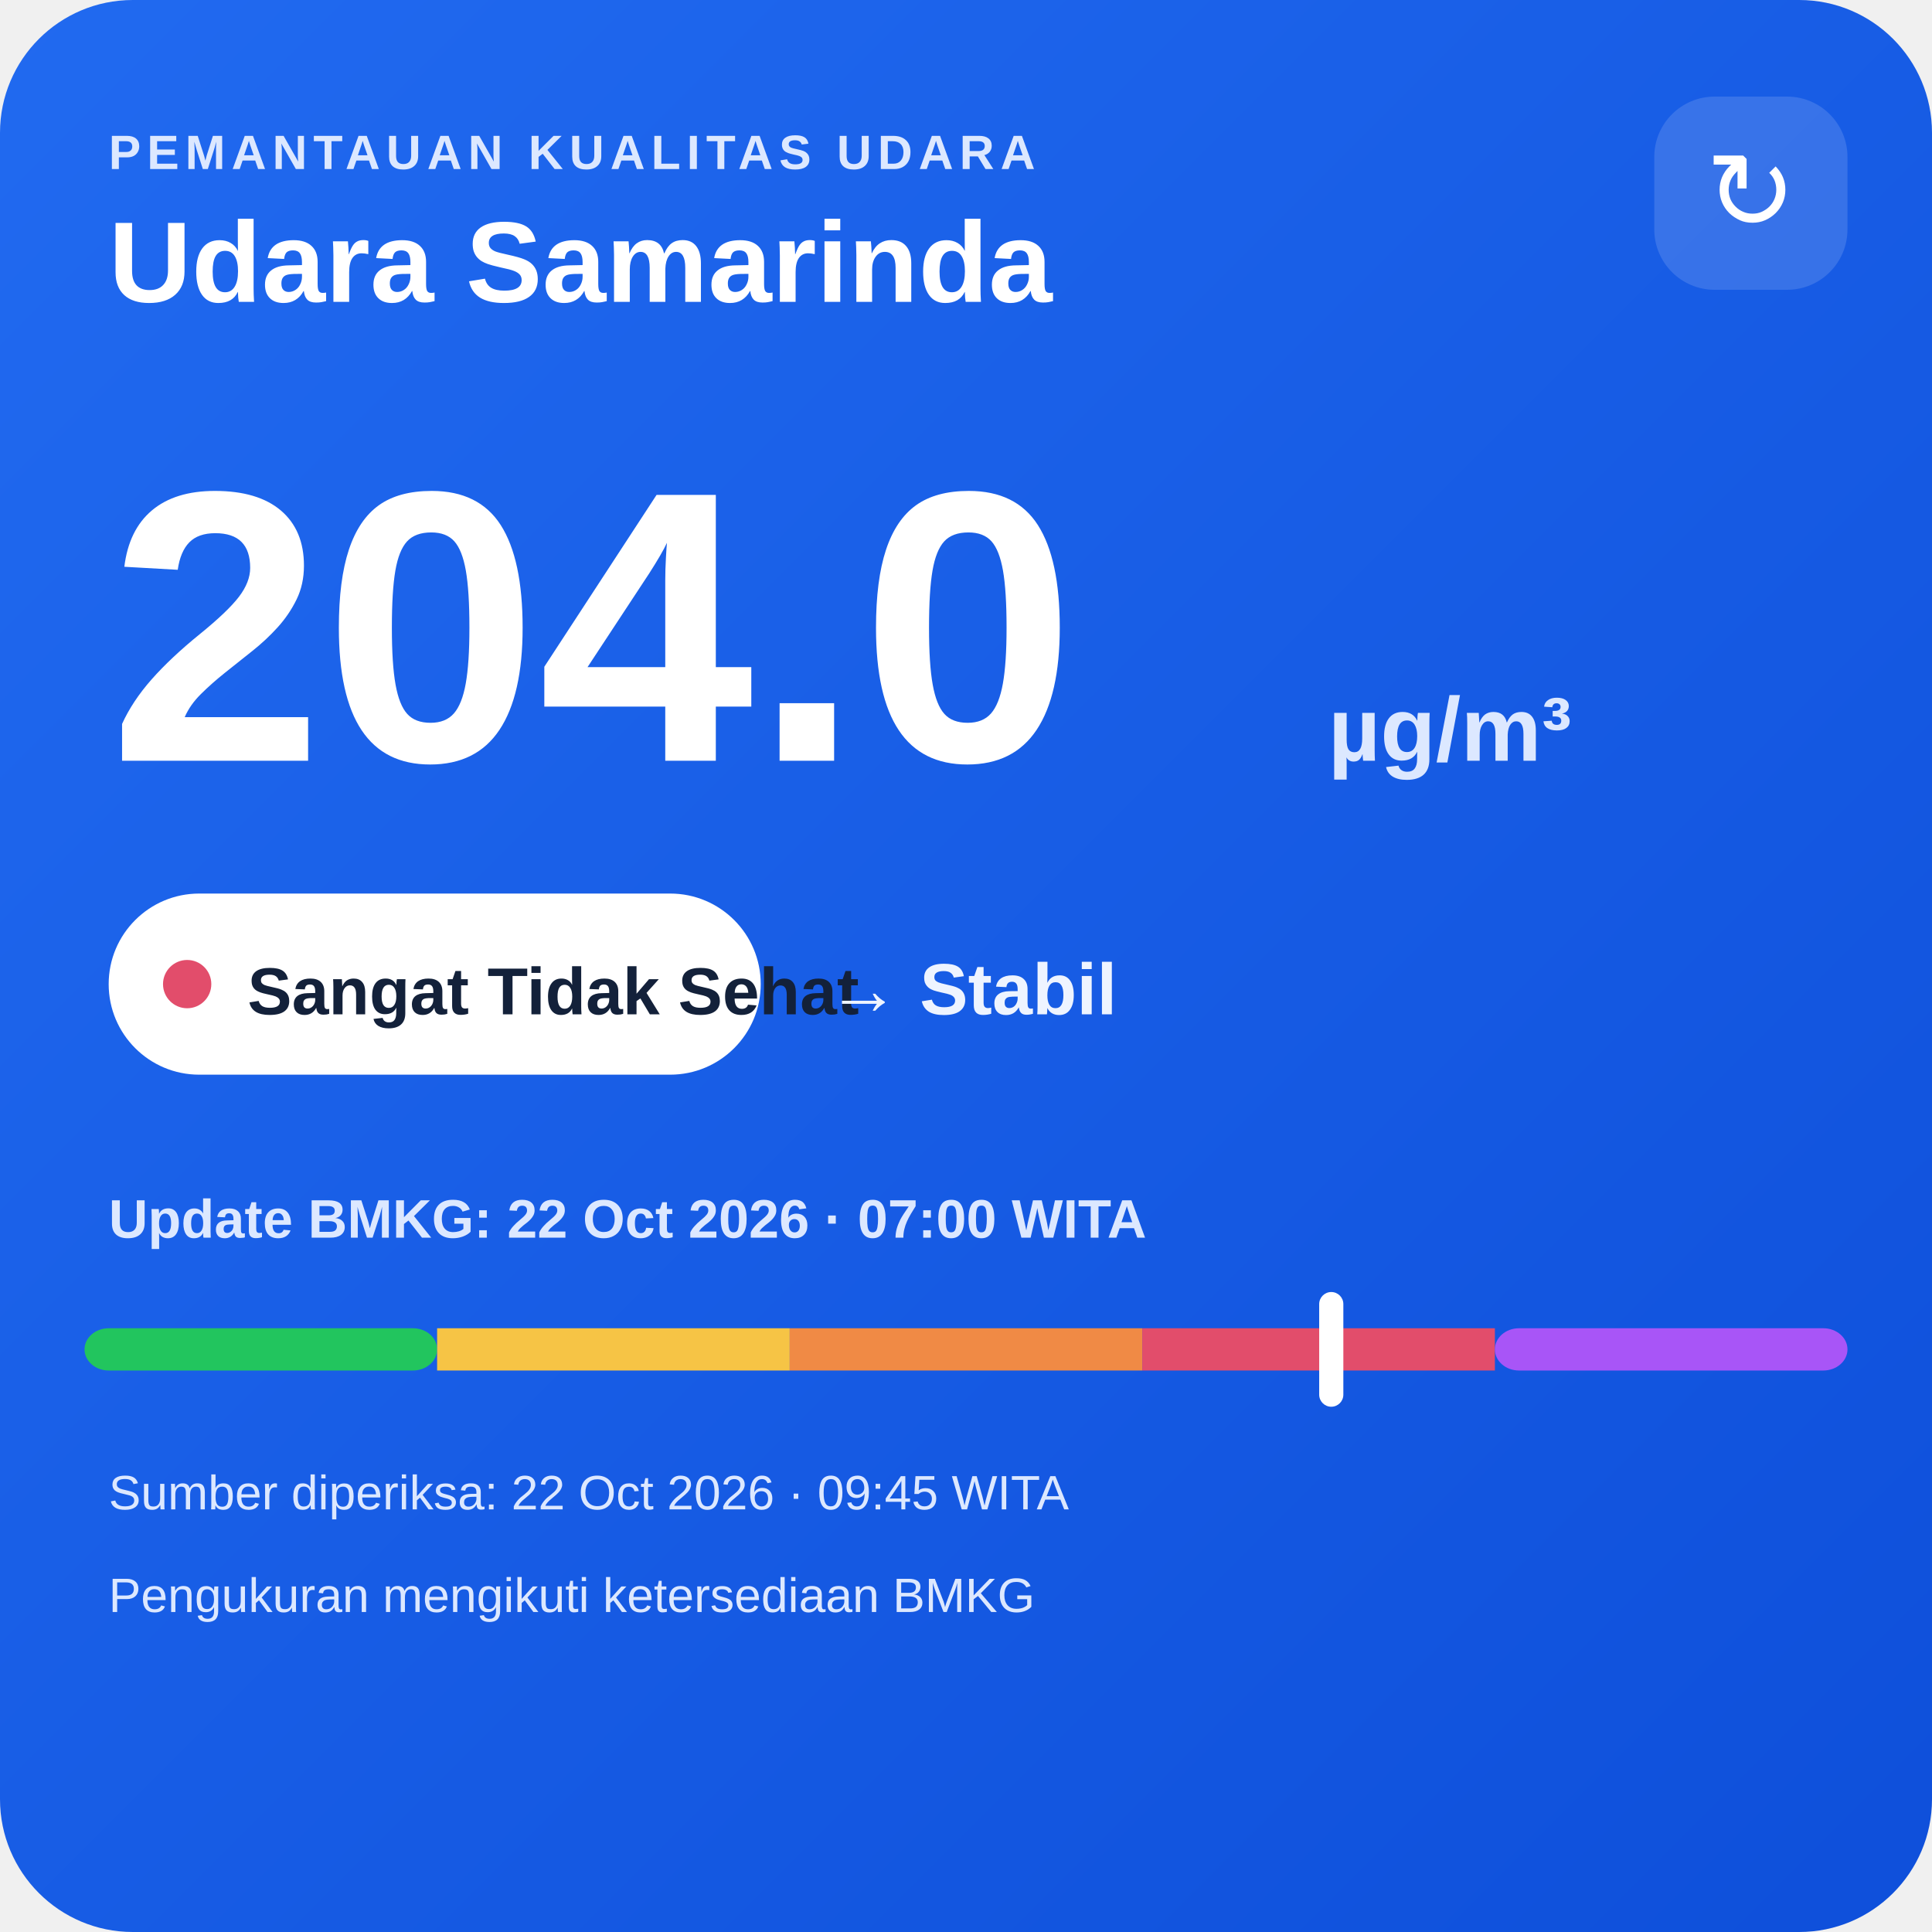
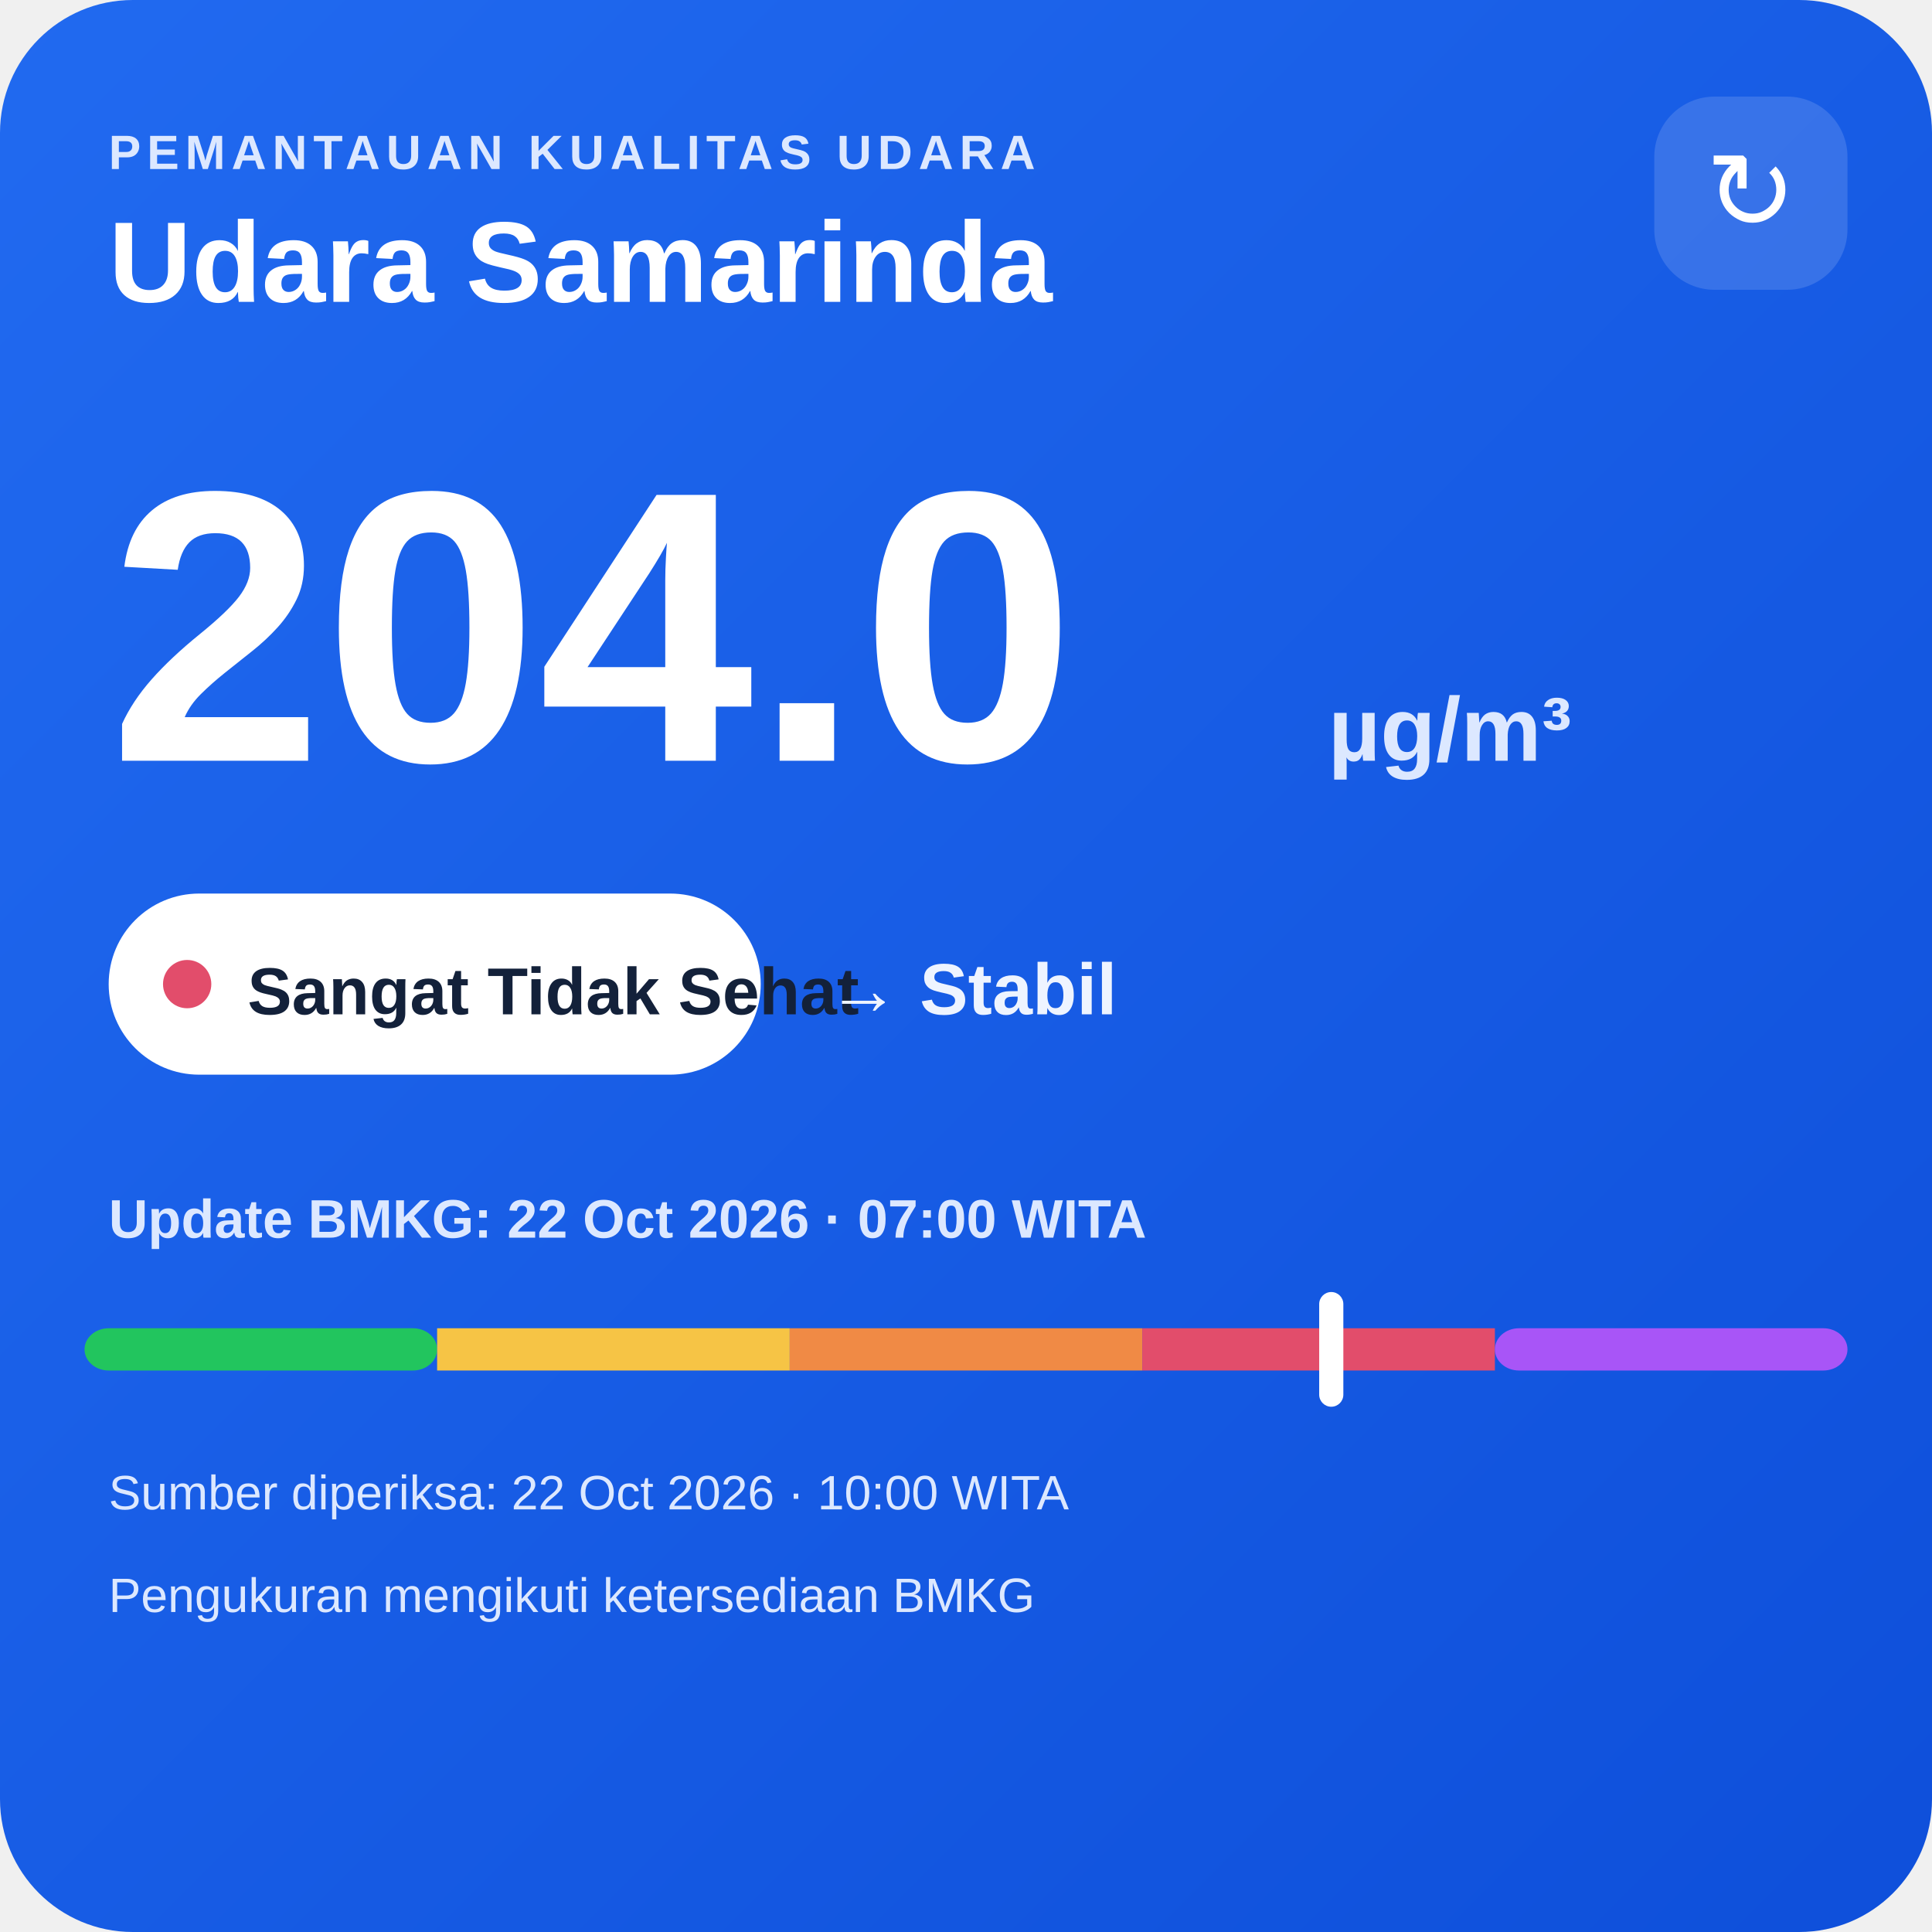
<svg xmlns="http://www.w3.org/2000/svg" width="320" height="320" viewBox="0 0 320 320">
  <defs>
    <linearGradient id="bg" x1="0" y1="0" x2="1" y2="1">
      <stop offset="0" stop-color="#216af0" />
      <stop offset="1" stop-color="#0e4fda" />
    </linearGradient>
  </defs>
  <rect width="320" height="320" rx="22" fill="url(#bg)" />
  <text x="18" y="28" fill="#dce8ff" font-family="Arial,sans-serif" font-size="8" font-weight="700" letter-spacing="1">PEMANTAUAN KUALITAS UDARA</text>
  <text x="18" y="50" fill="#ffffff" font-family="Arial,sans-serif" font-size="19" font-weight="700">Udara Samarinda</text>
  <rect x="274" y="16" width="32" height="32" rx="10" fill="#ffffff" fill-opacity=".14" />
  <text x="290" y="38" text-anchor="middle" fill="#ffffff" font-family="Arial,sans-serif" font-size="18">↻</text>
  <text x="18" y="126" fill="#ffffff" font-family="Arial,sans-serif" font-size="64" font-weight="800">204.0</text>
  <text x="220" y="126" fill="#dce8ff" font-family="Arial,sans-serif" font-size="15" font-weight="700">µg/m³</text>
  <rect x="18" y="148" width="108" height="30" rx="15" fill="#ffffff" />
  <circle cx="31" cy="163" r="4" fill="#e24d6b" />
  <text x="41" y="168" fill="#13213a" font-family="Arial,sans-serif" font-size="11" font-weight="700">Sangat Tidak Sehat</text>
  <text x="137" y="168" fill="#eef4ff" font-family="Arial,sans-serif" font-size="12" font-weight="700">→ Stabil</text>
  <text x="18" y="205" fill="#dce8ff" font-family="Arial,sans-serif" font-size="9" font-weight="700">Update BMKG: 22 Oct 2026 · 07:00 WITA</text>
  <rect x="14" y="220" width="58.4" height="7" rx="4" fill="#22c55e" />
  <rect x="72.4" y="220" width="58.4" height="7" fill="#f6c445" />
  <rect x="130.8" y="220" width="58.4" height="7" fill="#f08a45" />
  <rect x="189.2" y="220" width="58.4" height="7" fill="#e24d6b" />
  <rect x="247.6" y="220" width="58.4" height="7" rx="4" fill="#a855f7" />
  <rect x="218.5" y="214" width="4" height="19" rx="2" fill="#ffffff" />
-   <text x="18" y="250" fill="#dce8ff" font-family="Arial,sans-serif" font-size="8">Sumber diperiksa: 22 Oct 2026 · 09:45 WITA</text>
+   <text x="18" y="250" fill="#dce8ff" font-family="Arial,sans-serif" font-size="8">Sumber diperiksa: 22 Oct 2026 · 10:00 WITA</text>
  <text x="18" y="267" fill="#dce8ff" font-family="Arial,sans-serif" font-size="8">Pengukuran mengikuti ketersediaan BMKG</text>
</svg>
